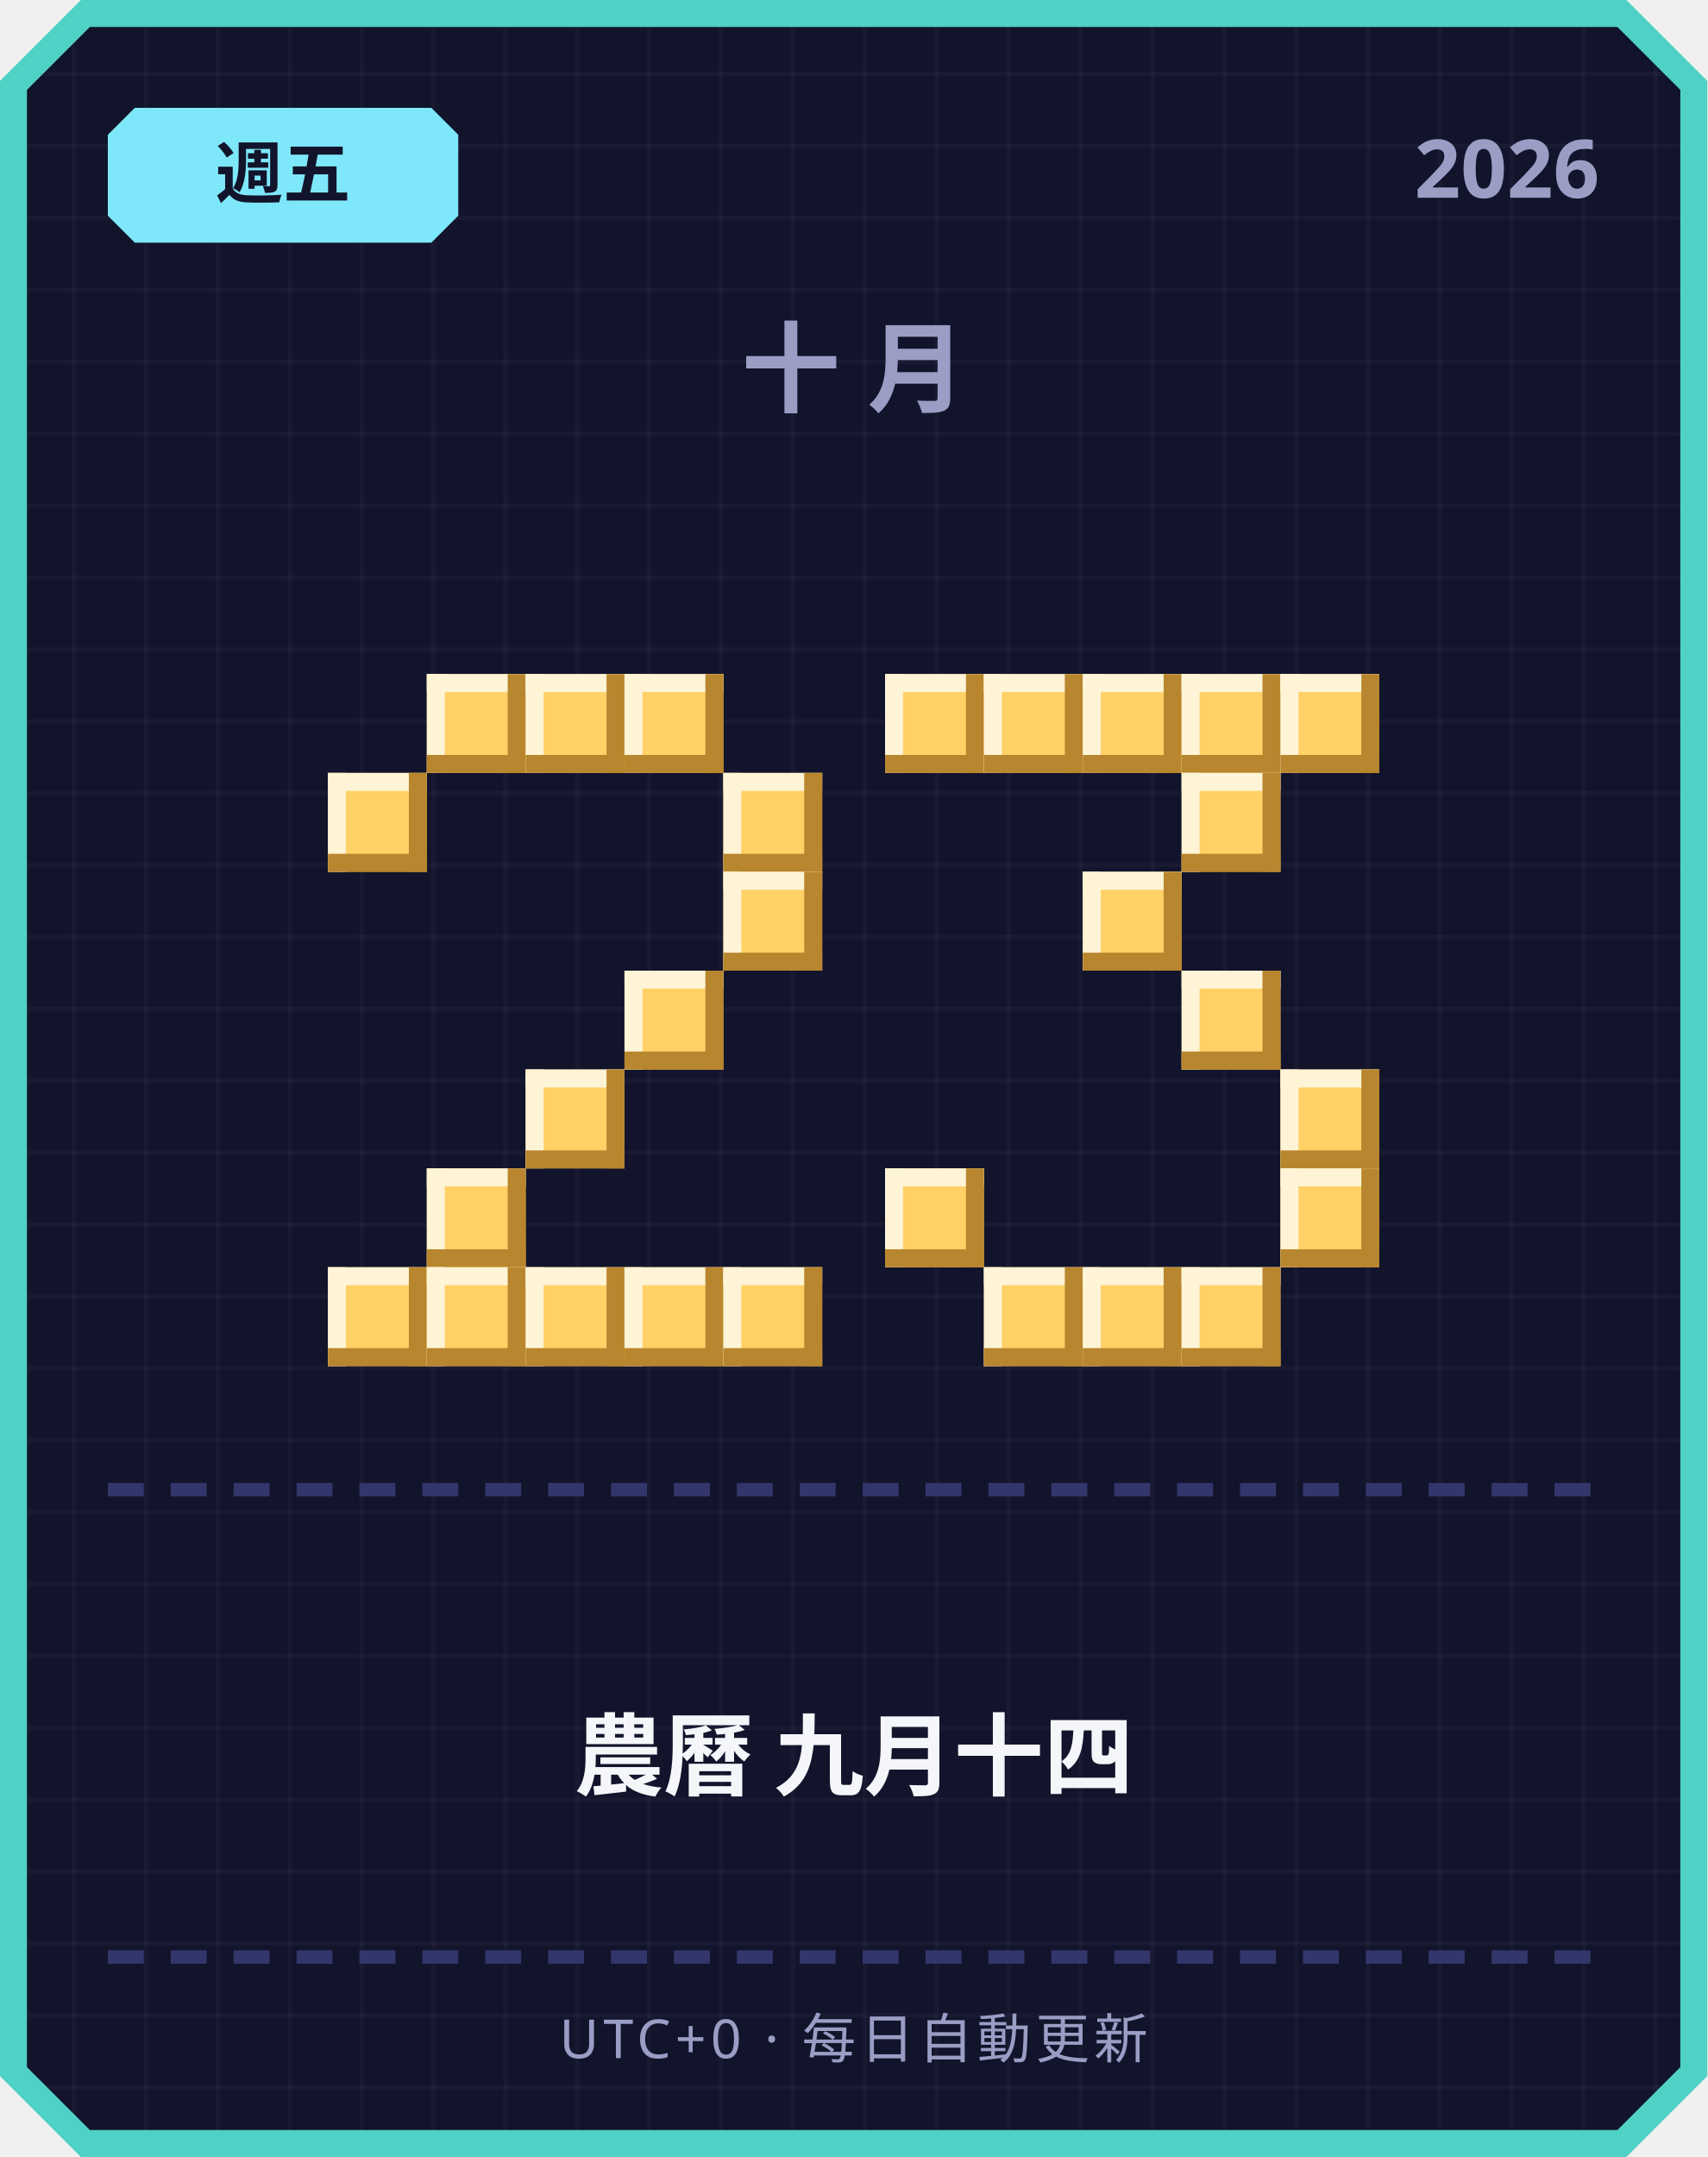
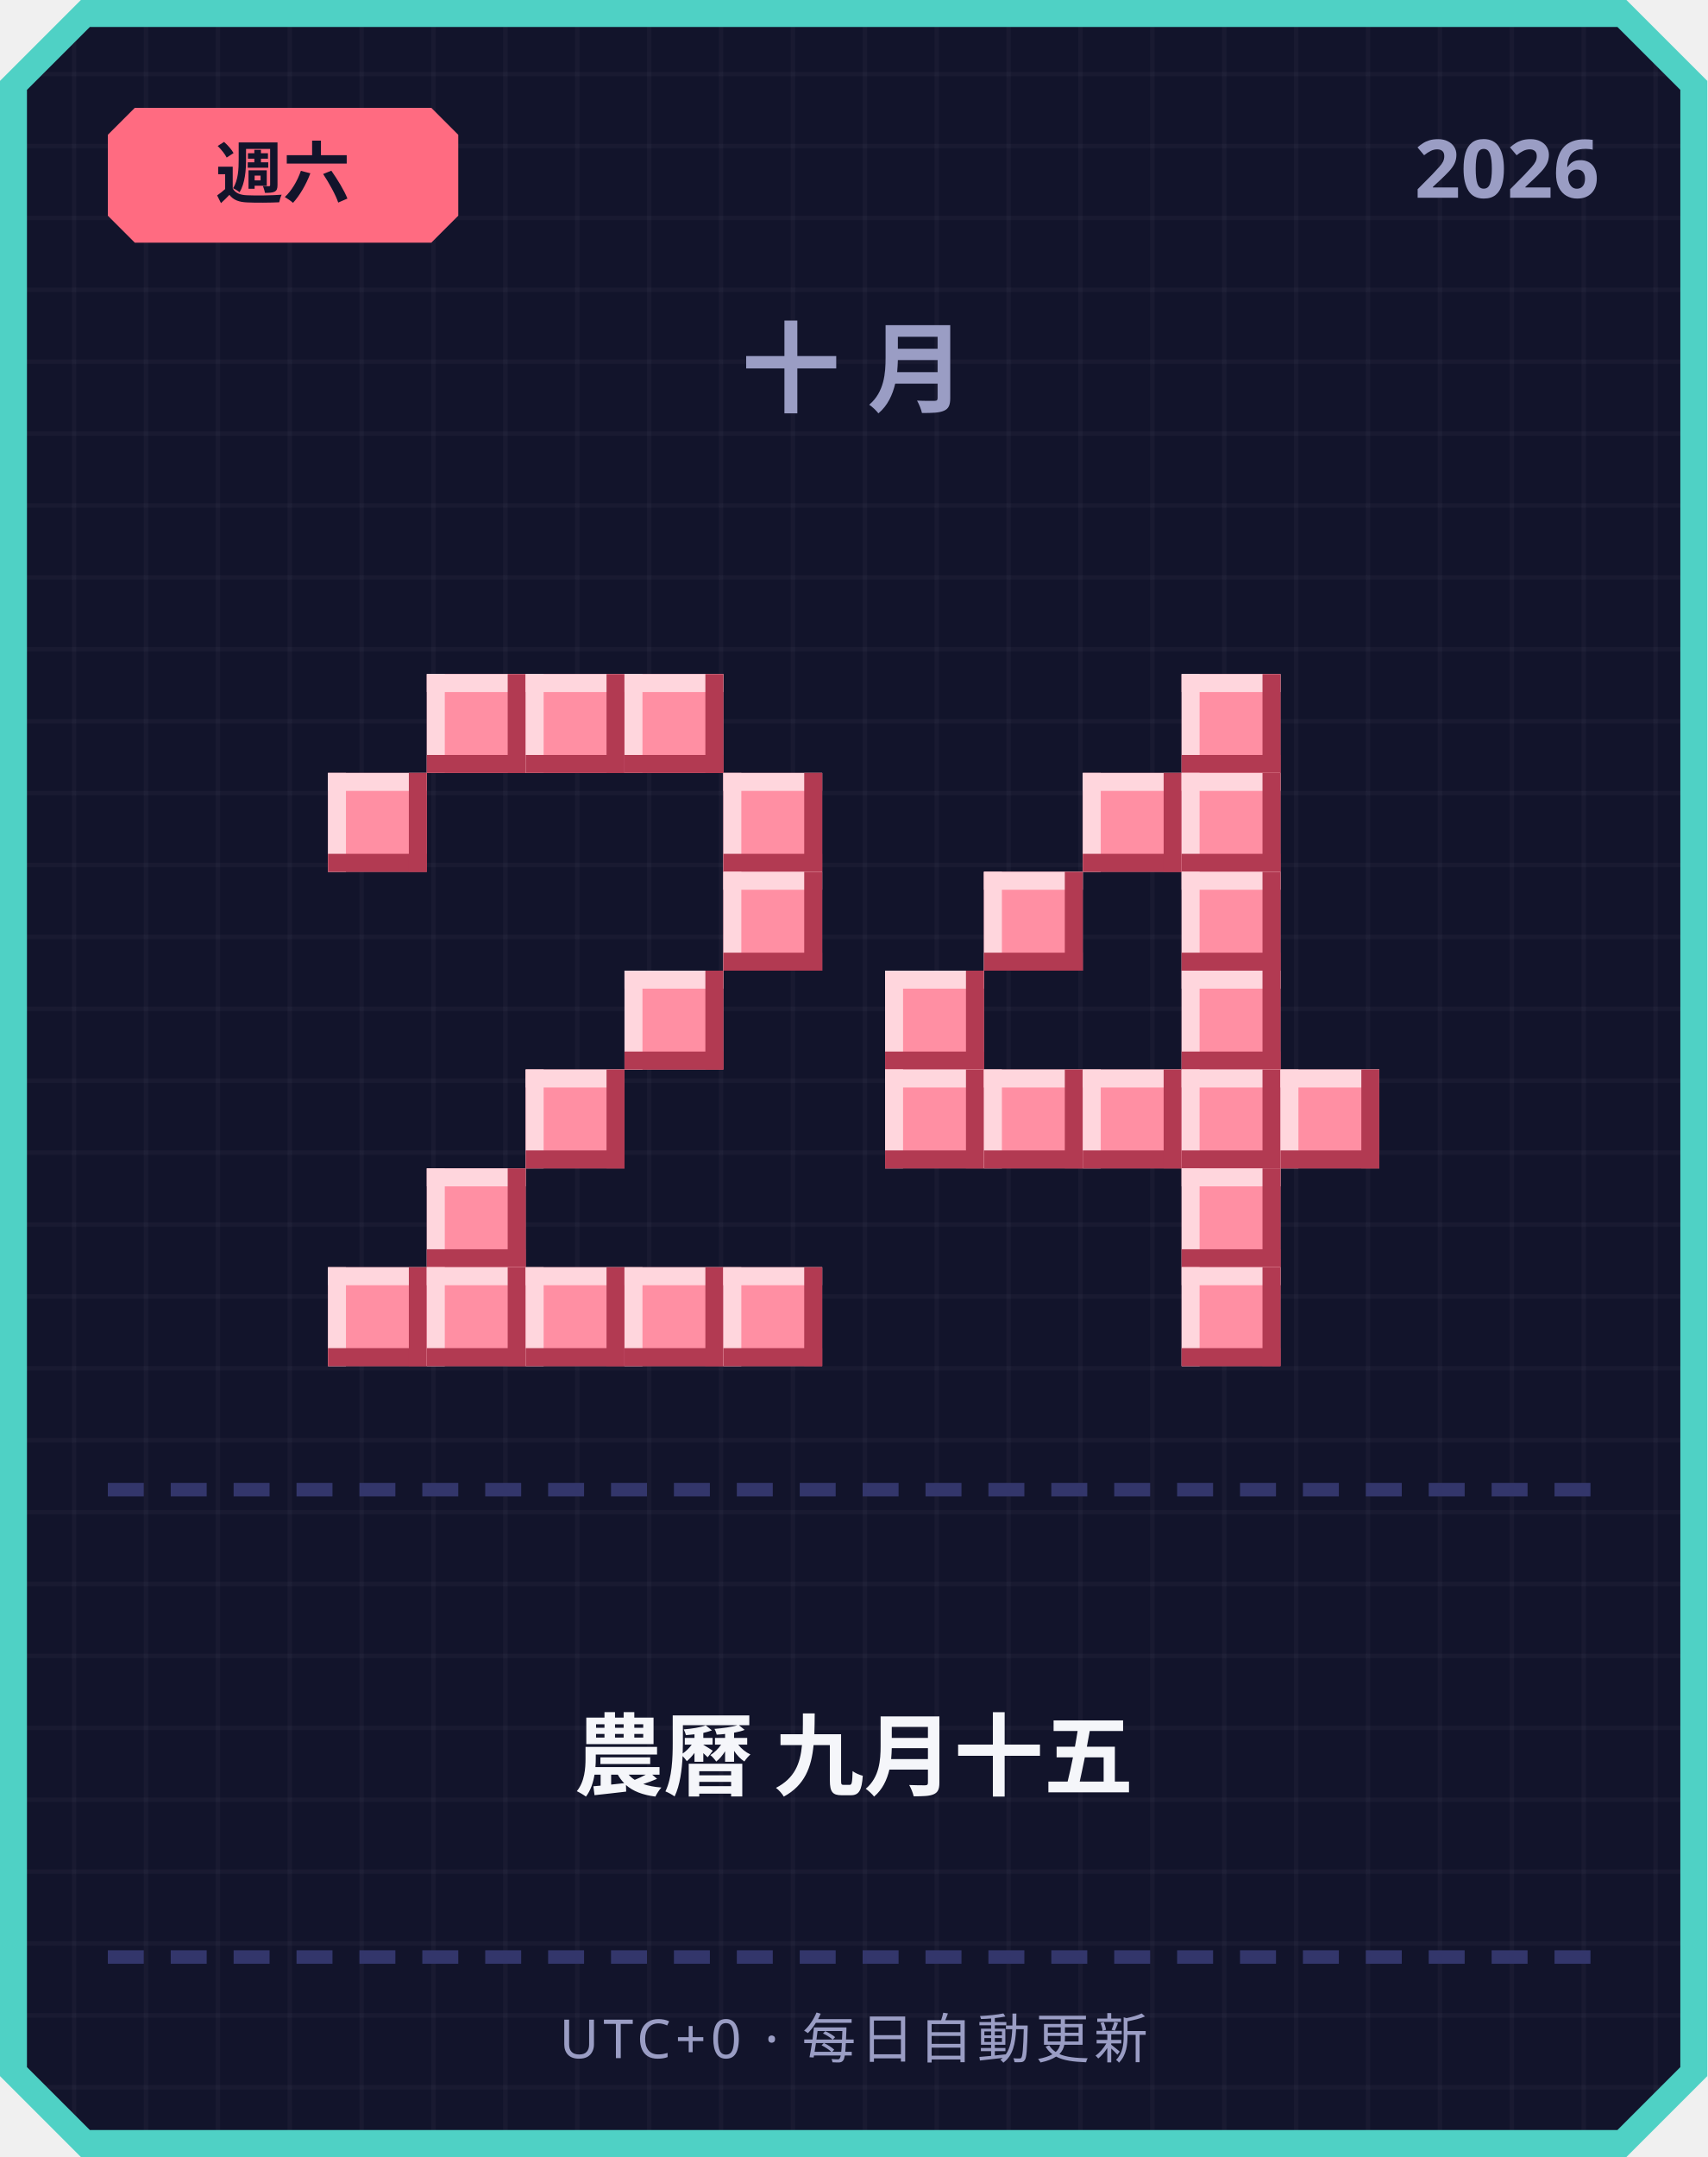
<svg xmlns="http://www.w3.org/2000/svg" width="380" height="480" viewBox="0 0 380 480">
  <defs>
    <pattern id="grid" width="16" height="16" patternUnits="userSpaceOnUse">
      <rect width="16" height="16" fill="#12142b" />
      <rect width="1" height="16" fill="#ffffff" opacity="0.03" />
      <rect width="16" height="1" fill="#ffffff" opacity="0.03" />
    </pattern>
  </defs>
  <path d="M 18,0 L 362,0 L 380,18 L 380,462 L 362,480 L 18,480 L 0,462 L 0,18 Z" fill="#4fd1c5" />
  <path d="M 20,6 L 360,6 L 374,20 L 374,460 L 360,474 L 20,474 L 6,460 L 6,20 Z" fill="url(#grid)" />
-   <path d="M 30,24 L 96,24 L 102,30 L 102,48 L 96,54 L 30,54 L 24,48 L 24,30 Z" fill="#7ee8fa" />
-   <text x="63" y="44" text-anchor="middle" font-family="'Segoe UI', sans-serif" font-size="15" font-weight="700" fill="#12142b">週五</text>
+   <path d="M 30,24 L 96,24 L 102,30 L 102,48 L 96,54 L 30,54 L 24,48 L 24,30 Z" fill="#ff6b81" />
+   <text x="63" y="44" text-anchor="middle" font-family="'Segoe UI', sans-serif" font-size="15" font-weight="700" fill="#12142b">週六</text>
  <text x="356" y="44" text-anchor="end" font-family="'Segoe UI', sans-serif" font-size="18" font-weight="700" fill="#9a9dc4">2026</text>
  <text x="190" y="90" text-anchor="middle" font-family="'Segoe UI', sans-serif" font-size="22" font-weight="700" letter-spacing="6" fill="#9a9dc4">十月</text>
-   <rect x="95" y="150" width="22" height="22" fill="#ffd166" />
-   <rect x="95" y="150" width="22" height="4" fill="#fff4d6" />
-   <rect x="95" y="150" width="4" height="22" fill="#fff4d6" />
-   <rect x="95" y="168" width="22" height="4" fill="#b8862e" />
-   <rect x="113" y="150" width="4" height="22" fill="#b8862e" />
-   <rect x="117" y="150" width="22" height="22" fill="#ffd166" />
-   <rect x="117" y="150" width="22" height="4" fill="#fff4d6" />
-   <rect x="117" y="150" width="4" height="22" fill="#fff4d6" />
-   <rect x="117" y="168" width="22" height="4" fill="#b8862e" />
-   <rect x="135" y="150" width="4" height="22" fill="#b8862e" />
-   <rect x="139" y="150" width="22" height="22" fill="#ffd166" />
-   <rect x="139" y="150" width="22" height="4" fill="#fff4d6" />
-   <rect x="139" y="150" width="4" height="22" fill="#fff4d6" />
-   <rect x="139" y="168" width="22" height="4" fill="#b8862e" />
-   <rect x="157" y="150" width="4" height="22" fill="#b8862e" />
-   <rect x="73" y="172" width="22" height="22" fill="#ffd166" />
-   <rect x="73" y="172" width="22" height="4" fill="#fff4d6" />
-   <rect x="73" y="172" width="4" height="22" fill="#fff4d6" />
-   <rect x="73" y="190" width="22" height="4" fill="#b8862e" />
-   <rect x="91" y="172" width="4" height="22" fill="#b8862e" />
-   <rect x="161" y="172" width="22" height="22" fill="#ffd166" />
-   <rect x="161" y="172" width="22" height="4" fill="#fff4d6" />
-   <rect x="161" y="172" width="4" height="22" fill="#fff4d6" />
-   <rect x="161" y="190" width="22" height="4" fill="#b8862e" />
-   <rect x="179" y="172" width="4" height="22" fill="#b8862e" />
-   <rect x="161" y="194" width="22" height="22" fill="#ffd166" />
-   <rect x="161" y="194" width="22" height="4" fill="#fff4d6" />
-   <rect x="161" y="194" width="4" height="22" fill="#fff4d6" />
-   <rect x="161" y="212" width="22" height="4" fill="#b8862e" />
-   <rect x="179" y="194" width="4" height="22" fill="#b8862e" />
-   <rect x="139" y="216" width="22" height="22" fill="#ffd166" />
-   <rect x="139" y="216" width="22" height="4" fill="#fff4d6" />
-   <rect x="139" y="216" width="4" height="22" fill="#fff4d6" />
-   <rect x="139" y="234" width="22" height="4" fill="#b8862e" />
-   <rect x="157" y="216" width="4" height="22" fill="#b8862e" />
-   <rect x="117" y="238" width="22" height="22" fill="#ffd166" />
-   <rect x="117" y="238" width="22" height="4" fill="#fff4d6" />
-   <rect x="117" y="238" width="4" height="22" fill="#fff4d6" />
-   <rect x="117" y="256" width="22" height="4" fill="#b8862e" />
-   <rect x="135" y="238" width="4" height="22" fill="#b8862e" />
-   <rect x="95" y="260" width="22" height="22" fill="#ffd166" />
-   <rect x="95" y="260" width="22" height="4" fill="#fff4d6" />
-   <rect x="95" y="260" width="4" height="22" fill="#fff4d6" />
-   <rect x="95" y="278" width="22" height="4" fill="#b8862e" />
-   <rect x="113" y="260" width="4" height="22" fill="#b8862e" />
-   <rect x="73" y="282" width="22" height="22" fill="#ffd166" />
-   <rect x="73" y="282" width="22" height="4" fill="#fff4d6" />
-   <rect x="73" y="282" width="4" height="22" fill="#fff4d6" />
-   <rect x="73" y="300" width="22" height="4" fill="#b8862e" />
-   <rect x="91" y="282" width="4" height="22" fill="#b8862e" />
-   <rect x="95" y="282" width="22" height="22" fill="#ffd166" />
-   <rect x="95" y="282" width="22" height="4" fill="#fff4d6" />
-   <rect x="95" y="282" width="4" height="22" fill="#fff4d6" />
-   <rect x="95" y="300" width="22" height="4" fill="#b8862e" />
-   <rect x="113" y="282" width="4" height="22" fill="#b8862e" />
-   <rect x="117" y="282" width="22" height="22" fill="#ffd166" />
-   <rect x="117" y="282" width="22" height="4" fill="#fff4d6" />
-   <rect x="117" y="282" width="4" height="22" fill="#fff4d6" />
-   <rect x="117" y="300" width="22" height="4" fill="#b8862e" />
-   <rect x="135" y="282" width="4" height="22" fill="#b8862e" />
-   <rect x="139" y="282" width="22" height="22" fill="#ffd166" />
-   <rect x="139" y="282" width="22" height="4" fill="#fff4d6" />
-   <rect x="139" y="282" width="4" height="22" fill="#fff4d6" />
-   <rect x="139" y="300" width="22" height="4" fill="#b8862e" />
-   <rect x="157" y="282" width="4" height="22" fill="#b8862e" />
-   <rect x="161" y="282" width="22" height="22" fill="#ffd166" />
-   <rect x="161" y="282" width="22" height="4" fill="#fff4d6" />
-   <rect x="161" y="282" width="4" height="22" fill="#fff4d6" />
-   <rect x="161" y="300" width="22" height="4" fill="#b8862e" />
-   <rect x="179" y="282" width="4" height="22" fill="#b8862e" />
-   <rect x="197" y="150" width="22" height="22" fill="#ffd166" />
-   <rect x="197" y="150" width="22" height="4" fill="#fff4d6" />
-   <rect x="197" y="150" width="4" height="22" fill="#fff4d6" />
-   <rect x="197" y="168" width="22" height="4" fill="#b8862e" />
-   <rect x="215" y="150" width="4" height="22" fill="#b8862e" />
-   <rect x="219" y="150" width="22" height="22" fill="#ffd166" />
-   <rect x="219" y="150" width="22" height="4" fill="#fff4d6" />
-   <rect x="219" y="150" width="4" height="22" fill="#fff4d6" />
-   <rect x="219" y="168" width="22" height="4" fill="#b8862e" />
-   <rect x="237" y="150" width="4" height="22" fill="#b8862e" />
-   <rect x="241" y="150" width="22" height="22" fill="#ffd166" />
-   <rect x="241" y="150" width="22" height="4" fill="#fff4d6" />
-   <rect x="241" y="150" width="4" height="22" fill="#fff4d6" />
-   <rect x="241" y="168" width="22" height="4" fill="#b8862e" />
-   <rect x="259" y="150" width="4" height="22" fill="#b8862e" />
-   <rect x="263" y="150" width="22" height="22" fill="#ffd166" />
-   <rect x="263" y="150" width="22" height="4" fill="#fff4d6" />
-   <rect x="263" y="150" width="4" height="22" fill="#fff4d6" />
-   <rect x="263" y="168" width="22" height="4" fill="#b8862e" />
-   <rect x="281" y="150" width="4" height="22" fill="#b8862e" />
-   <rect x="285" y="150" width="22" height="22" fill="#ffd166" />
-   <rect x="285" y="150" width="22" height="4" fill="#fff4d6" />
-   <rect x="285" y="150" width="4" height="22" fill="#fff4d6" />
-   <rect x="285" y="168" width="22" height="4" fill="#b8862e" />
-   <rect x="303" y="150" width="4" height="22" fill="#b8862e" />
-   <rect x="263" y="172" width="22" height="22" fill="#ffd166" />
-   <rect x="263" y="172" width="22" height="4" fill="#fff4d6" />
-   <rect x="263" y="172" width="4" height="22" fill="#fff4d6" />
-   <rect x="263" y="190" width="22" height="4" fill="#b8862e" />
-   <rect x="281" y="172" width="4" height="22" fill="#b8862e" />
-   <rect x="241" y="194" width="22" height="22" fill="#ffd166" />
-   <rect x="241" y="194" width="22" height="4" fill="#fff4d6" />
-   <rect x="241" y="194" width="4" height="22" fill="#fff4d6" />
-   <rect x="241" y="212" width="22" height="4" fill="#b8862e" />
-   <rect x="259" y="194" width="4" height="22" fill="#b8862e" />
-   <rect x="263" y="216" width="22" height="22" fill="#ffd166" />
-   <rect x="263" y="216" width="22" height="4" fill="#fff4d6" />
-   <rect x="263" y="216" width="4" height="22" fill="#fff4d6" />
-   <rect x="263" y="234" width="22" height="4" fill="#b8862e" />
-   <rect x="281" y="216" width="4" height="22" fill="#b8862e" />
-   <rect x="285" y="238" width="22" height="22" fill="#ffd166" />
-   <rect x="285" y="238" width="22" height="4" fill="#fff4d6" />
-   <rect x="285" y="238" width="4" height="22" fill="#fff4d6" />
-   <rect x="285" y="256" width="22" height="4" fill="#b8862e" />
-   <rect x="303" y="238" width="4" height="22" fill="#b8862e" />
-   <rect x="197" y="260" width="22" height="22" fill="#ffd166" />
-   <rect x="197" y="260" width="22" height="4" fill="#fff4d6" />
-   <rect x="197" y="260" width="4" height="22" fill="#fff4d6" />
-   <rect x="197" y="278" width="22" height="4" fill="#b8862e" />
-   <rect x="215" y="260" width="4" height="22" fill="#b8862e" />
-   <rect x="285" y="260" width="22" height="22" fill="#ffd166" />
-   <rect x="285" y="260" width="22" height="4" fill="#fff4d6" />
-   <rect x="285" y="260" width="4" height="22" fill="#fff4d6" />
-   <rect x="285" y="278" width="22" height="4" fill="#b8862e" />
-   <rect x="303" y="260" width="4" height="22" fill="#b8862e" />
-   <rect x="219" y="282" width="22" height="22" fill="#ffd166" />
-   <rect x="219" y="282" width="22" height="4" fill="#fff4d6" />
-   <rect x="219" y="282" width="4" height="22" fill="#fff4d6" />
-   <rect x="219" y="300" width="22" height="4" fill="#b8862e" />
-   <rect x="237" y="282" width="4" height="22" fill="#b8862e" />
-   <rect x="241" y="282" width="22" height="22" fill="#ffd166" />
-   <rect x="241" y="282" width="22" height="4" fill="#fff4d6" />
-   <rect x="241" y="282" width="4" height="22" fill="#fff4d6" />
-   <rect x="241" y="300" width="22" height="4" fill="#b8862e" />
-   <rect x="259" y="282" width="4" height="22" fill="#b8862e" />
-   <rect x="263" y="282" width="22" height="22" fill="#ffd166" />
-   <rect x="263" y="282" width="22" height="4" fill="#fff4d6" />
-   <rect x="263" y="282" width="4" height="22" fill="#fff4d6" />
-   <rect x="263" y="300" width="22" height="4" fill="#b8862e" />
-   <rect x="281" y="282" width="4" height="22" fill="#b8862e" />
+   <rect x="95" y="150" width="22" height="22" fill="#ff8fa3" />
+   <rect x="95" y="150" width="22" height="4" fill="#ffd6dd" />
+   <rect x="95" y="150" width="4" height="22" fill="#ffd6dd" />
+   <rect x="95" y="168" width="22" height="4" fill="#b23a52" />
+   <rect x="113" y="150" width="4" height="22" fill="#b23a52" />
+   <rect x="117" y="150" width="22" height="22" fill="#ff8fa3" />
+   <rect x="117" y="150" width="22" height="4" fill="#ffd6dd" />
+   <rect x="117" y="150" width="4" height="22" fill="#ffd6dd" />
+   <rect x="117" y="168" width="22" height="4" fill="#b23a52" />
+   <rect x="135" y="150" width="4" height="22" fill="#b23a52" />
+   <rect x="139" y="150" width="22" height="22" fill="#ff8fa3" />
+   <rect x="139" y="150" width="22" height="4" fill="#ffd6dd" />
+   <rect x="139" y="150" width="4" height="22" fill="#ffd6dd" />
+   <rect x="139" y="168" width="22" height="4" fill="#b23a52" />
+   <rect x="157" y="150" width="4" height="22" fill="#b23a52" />
+   <rect x="73" y="172" width="22" height="22" fill="#ff8fa3" />
+   <rect x="73" y="172" width="22" height="4" fill="#ffd6dd" />
+   <rect x="73" y="172" width="4" height="22" fill="#ffd6dd" />
+   <rect x="73" y="190" width="22" height="4" fill="#b23a52" />
+   <rect x="91" y="172" width="4" height="22" fill="#b23a52" />
+   <rect x="161" y="172" width="22" height="22" fill="#ff8fa3" />
+   <rect x="161" y="172" width="22" height="4" fill="#ffd6dd" />
+   <rect x="161" y="172" width="4" height="22" fill="#ffd6dd" />
+   <rect x="161" y="190" width="22" height="4" fill="#b23a52" />
+   <rect x="179" y="172" width="4" height="22" fill="#b23a52" />
+   <rect x="161" y="194" width="22" height="22" fill="#ff8fa3" />
+   <rect x="161" y="194" width="22" height="4" fill="#ffd6dd" />
+   <rect x="161" y="194" width="4" height="22" fill="#ffd6dd" />
+   <rect x="161" y="212" width="22" height="4" fill="#b23a52" />
+   <rect x="179" y="194" width="4" height="22" fill="#b23a52" />
+   <rect x="139" y="216" width="22" height="22" fill="#ff8fa3" />
+   <rect x="139" y="216" width="22" height="4" fill="#ffd6dd" />
+   <rect x="139" y="216" width="4" height="22" fill="#ffd6dd" />
+   <rect x="139" y="234" width="22" height="4" fill="#b23a52" />
+   <rect x="157" y="216" width="4" height="22" fill="#b23a52" />
+   <rect x="117" y="238" width="22" height="22" fill="#ff8fa3" />
+   <rect x="117" y="238" width="22" height="4" fill="#ffd6dd" />
+   <rect x="117" y="238" width="4" height="22" fill="#ffd6dd" />
+   <rect x="117" y="256" width="22" height="4" fill="#b23a52" />
+   <rect x="135" y="238" width="4" height="22" fill="#b23a52" />
+   <rect x="95" y="260" width="22" height="22" fill="#ff8fa3" />
+   <rect x="95" y="260" width="22" height="4" fill="#ffd6dd" />
+   <rect x="95" y="260" width="4" height="22" fill="#ffd6dd" />
+   <rect x="95" y="278" width="22" height="4" fill="#b23a52" />
+   <rect x="113" y="260" width="4" height="22" fill="#b23a52" />
+   <rect x="73" y="282" width="22" height="22" fill="#ff8fa3" />
+   <rect x="73" y="282" width="22" height="4" fill="#ffd6dd" />
+   <rect x="73" y="282" width="4" height="22" fill="#ffd6dd" />
+   <rect x="73" y="300" width="22" height="4" fill="#b23a52" />
+   <rect x="91" y="282" width="4" height="22" fill="#b23a52" />
+   <rect x="95" y="282" width="22" height="22" fill="#ff8fa3" />
+   <rect x="95" y="282" width="22" height="4" fill="#ffd6dd" />
+   <rect x="95" y="282" width="4" height="22" fill="#ffd6dd" />
+   <rect x="95" y="300" width="22" height="4" fill="#b23a52" />
+   <rect x="113" y="282" width="4" height="22" fill="#b23a52" />
+   <rect x="117" y="282" width="22" height="22" fill="#ff8fa3" />
+   <rect x="117" y="282" width="22" height="4" fill="#ffd6dd" />
+   <rect x="117" y="282" width="4" height="22" fill="#ffd6dd" />
+   <rect x="117" y="300" width="22" height="4" fill="#b23a52" />
+   <rect x="135" y="282" width="4" height="22" fill="#b23a52" />
+   <rect x="139" y="282" width="22" height="22" fill="#ff8fa3" />
+   <rect x="139" y="282" width="22" height="4" fill="#ffd6dd" />
+   <rect x="139" y="282" width="4" height="22" fill="#ffd6dd" />
+   <rect x="139" y="300" width="22" height="4" fill="#b23a52" />
+   <rect x="157" y="282" width="4" height="22" fill="#b23a52" />
+   <rect x="161" y="282" width="22" height="22" fill="#ff8fa3" />
+   <rect x="161" y="282" width="22" height="4" fill="#ffd6dd" />
+   <rect x="161" y="282" width="4" height="22" fill="#ffd6dd" />
+   <rect x="161" y="300" width="22" height="4" fill="#b23a52" />
+   <rect x="179" y="282" width="4" height="22" fill="#b23a52" />
+   <rect x="263" y="150" width="22" height="22" fill="#ff8fa3" />
+   <rect x="263" y="150" width="22" height="4" fill="#ffd6dd" />
+   <rect x="263" y="150" width="4" height="22" fill="#ffd6dd" />
+   <rect x="263" y="168" width="22" height="4" fill="#b23a52" />
+   <rect x="281" y="150" width="4" height="22" fill="#b23a52" />
+   <rect x="241" y="172" width="22" height="22" fill="#ff8fa3" />
+   <rect x="241" y="172" width="22" height="4" fill="#ffd6dd" />
+   <rect x="241" y="172" width="4" height="22" fill="#ffd6dd" />
+   <rect x="241" y="190" width="22" height="4" fill="#b23a52" />
+   <rect x="259" y="172" width="4" height="22" fill="#b23a52" />
+   <rect x="263" y="172" width="22" height="22" fill="#ff8fa3" />
+   <rect x="263" y="172" width="22" height="4" fill="#ffd6dd" />
+   <rect x="263" y="172" width="4" height="22" fill="#ffd6dd" />
+   <rect x="263" y="190" width="22" height="4" fill="#b23a52" />
+   <rect x="281" y="172" width="4" height="22" fill="#b23a52" />
+   <rect x="219" y="194" width="22" height="22" fill="#ff8fa3" />
+   <rect x="219" y="194" width="22" height="4" fill="#ffd6dd" />
+   <rect x="219" y="194" width="4" height="22" fill="#ffd6dd" />
+   <rect x="219" y="212" width="22" height="4" fill="#b23a52" />
+   <rect x="237" y="194" width="4" height="22" fill="#b23a52" />
+   <rect x="263" y="194" width="22" height="22" fill="#ff8fa3" />
+   <rect x="263" y="194" width="22" height="4" fill="#ffd6dd" />
+   <rect x="263" y="194" width="4" height="22" fill="#ffd6dd" />
+   <rect x="263" y="212" width="22" height="4" fill="#b23a52" />
+   <rect x="281" y="194" width="4" height="22" fill="#b23a52" />
+   <rect x="197" y="216" width="22" height="22" fill="#ff8fa3" />
+   <rect x="197" y="216" width="22" height="4" fill="#ffd6dd" />
+   <rect x="197" y="216" width="4" height="22" fill="#ffd6dd" />
+   <rect x="197" y="234" width="22" height="4" fill="#b23a52" />
+   <rect x="215" y="216" width="4" height="22" fill="#b23a52" />
+   <rect x="263" y="216" width="22" height="22" fill="#ff8fa3" />
+   <rect x="263" y="216" width="22" height="4" fill="#ffd6dd" />
+   <rect x="263" y="216" width="4" height="22" fill="#ffd6dd" />
+   <rect x="263" y="234" width="22" height="4" fill="#b23a52" />
+   <rect x="281" y="216" width="4" height="22" fill="#b23a52" />
+   <rect x="197" y="238" width="22" height="22" fill="#ff8fa3" />
+   <rect x="197" y="238" width="22" height="4" fill="#ffd6dd" />
+   <rect x="197" y="238" width="4" height="22" fill="#ffd6dd" />
+   <rect x="197" y="256" width="22" height="4" fill="#b23a52" />
+   <rect x="215" y="238" width="4" height="22" fill="#b23a52" />
+   <rect x="219" y="238" width="22" height="22" fill="#ff8fa3" />
+   <rect x="219" y="238" width="22" height="4" fill="#ffd6dd" />
+   <rect x="219" y="238" width="4" height="22" fill="#ffd6dd" />
+   <rect x="219" y="256" width="22" height="4" fill="#b23a52" />
+   <rect x="237" y="238" width="4" height="22" fill="#b23a52" />
+   <rect x="241" y="238" width="22" height="22" fill="#ff8fa3" />
+   <rect x="241" y="238" width="22" height="4" fill="#ffd6dd" />
+   <rect x="241" y="238" width="4" height="22" fill="#ffd6dd" />
+   <rect x="241" y="256" width="22" height="4" fill="#b23a52" />
+   <rect x="259" y="238" width="4" height="22" fill="#b23a52" />
+   <rect x="263" y="238" width="22" height="22" fill="#ff8fa3" />
+   <rect x="263" y="238" width="22" height="4" fill="#ffd6dd" />
+   <rect x="263" y="238" width="4" height="22" fill="#ffd6dd" />
+   <rect x="263" y="256" width="22" height="4" fill="#b23a52" />
+   <rect x="281" y="238" width="4" height="22" fill="#b23a52" />
+   <rect x="285" y="238" width="22" height="22" fill="#ff8fa3" />
+   <rect x="285" y="238" width="22" height="4" fill="#ffd6dd" />
+   <rect x="285" y="238" width="4" height="22" fill="#ffd6dd" />
+   <rect x="285" y="256" width="22" height="4" fill="#b23a52" />
+   <rect x="303" y="238" width="4" height="22" fill="#b23a52" />
+   <rect x="263" y="260" width="22" height="22" fill="#ff8fa3" />
+   <rect x="263" y="260" width="22" height="4" fill="#ffd6dd" />
+   <rect x="263" y="260" width="4" height="22" fill="#ffd6dd" />
+   <rect x="263" y="278" width="22" height="4" fill="#b23a52" />
+   <rect x="281" y="260" width="4" height="22" fill="#b23a52" />
+   <rect x="263" y="282" width="22" height="22" fill="#ff8fa3" />
+   <rect x="263" y="282" width="22" height="4" fill="#ffd6dd" />
+   <rect x="263" y="282" width="4" height="22" fill="#ffd6dd" />
+   <rect x="263" y="300" width="22" height="4" fill="#b23a52" />
+   <rect x="281" y="282" width="4" height="22" fill="#b23a52" />
  <rect x="24" y="330" width="8" height="3" fill="#33366b" />
  <rect x="38" y="330" width="8" height="3" fill="#33366b" />
  <rect x="52" y="330" width="8" height="3" fill="#33366b" />
  <rect x="66" y="330" width="8" height="3" fill="#33366b" />
  <rect x="80" y="330" width="8" height="3" fill="#33366b" />
  <rect x="94" y="330" width="8" height="3" fill="#33366b" />
  <rect x="108" y="330" width="8" height="3" fill="#33366b" />
  <rect x="122" y="330" width="8" height="3" fill="#33366b" />
  <rect x="136" y="330" width="8" height="3" fill="#33366b" />
  <rect x="150" y="330" width="8" height="3" fill="#33366b" />
  <rect x="164" y="330" width="8" height="3" fill="#33366b" />
  <rect x="178" y="330" width="8" height="3" fill="#33366b" />
  <rect x="192" y="330" width="8" height="3" fill="#33366b" />
  <rect x="206" y="330" width="8" height="3" fill="#33366b" />
  <rect x="220" y="330" width="8" height="3" fill="#33366b" />
  <rect x="234" y="330" width="8" height="3" fill="#33366b" />
  <rect x="248" y="330" width="8" height="3" fill="#33366b" />
  <rect x="262" y="330" width="8" height="3" fill="#33366b" />
  <rect x="276" y="330" width="8" height="3" fill="#33366b" />
  <rect x="290" y="330" width="8" height="3" fill="#33366b" />
  <rect x="304" y="330" width="8" height="3" fill="#33366b" />
  <rect x="318" y="330" width="8" height="3" fill="#33366b" />
  <rect x="332" y="330" width="8" height="3" fill="#33366b" />
  <rect x="346" y="330" width="8" height="3" fill="#33366b" />
-   <text x="190" y="398" text-anchor="middle" font-family="'Segoe UI', 'Microsoft JhengHei', sans-serif" font-size="20" font-weight="700" fill="#f5f6fa">農曆 九月十四</text>
+   <text x="190" y="398" text-anchor="middle" font-family="'Segoe UI', 'Microsoft JhengHei', sans-serif" font-size="20" font-weight="700" fill="#f5f6fa">農曆 九月十五</text>
  <rect x="24" y="434" width="8" height="3" fill="#33366b" />
  <rect x="38" y="434" width="8" height="3" fill="#33366b" />
  <rect x="52" y="434" width="8" height="3" fill="#33366b" />
  <rect x="66" y="434" width="8" height="3" fill="#33366b" />
  <rect x="80" y="434" width="8" height="3" fill="#33366b" />
  <rect x="94" y="434" width="8" height="3" fill="#33366b" />
  <rect x="108" y="434" width="8" height="3" fill="#33366b" />
  <rect x="122" y="434" width="8" height="3" fill="#33366b" />
  <rect x="136" y="434" width="8" height="3" fill="#33366b" />
  <rect x="150" y="434" width="8" height="3" fill="#33366b" />
  <rect x="164" y="434" width="8" height="3" fill="#33366b" />
  <rect x="178" y="434" width="8" height="3" fill="#33366b" />
  <rect x="192" y="434" width="8" height="3" fill="#33366b" />
  <rect x="206" y="434" width="8" height="3" fill="#33366b" />
  <rect x="220" y="434" width="8" height="3" fill="#33366b" />
  <rect x="234" y="434" width="8" height="3" fill="#33366b" />
  <rect x="248" y="434" width="8" height="3" fill="#33366b" />
  <rect x="262" y="434" width="8" height="3" fill="#33366b" />
  <rect x="276" y="434" width="8" height="3" fill="#33366b" />
  <rect x="290" y="434" width="8" height="3" fill="#33366b" />
  <rect x="304" y="434" width="8" height="3" fill="#33366b" />
  <rect x="318" y="434" width="8" height="3" fill="#33366b" />
  <rect x="332" y="434" width="8" height="3" fill="#33366b" />
  <rect x="346" y="434" width="8" height="3" fill="#33366b" />
  <text x="190" y="458" text-anchor="middle" font-family="'Segoe UI', sans-serif" font-size="12" letter-spacing="1" fill="#9a9dc4">UTC+0 · 每日自動更新</text>
</svg>
